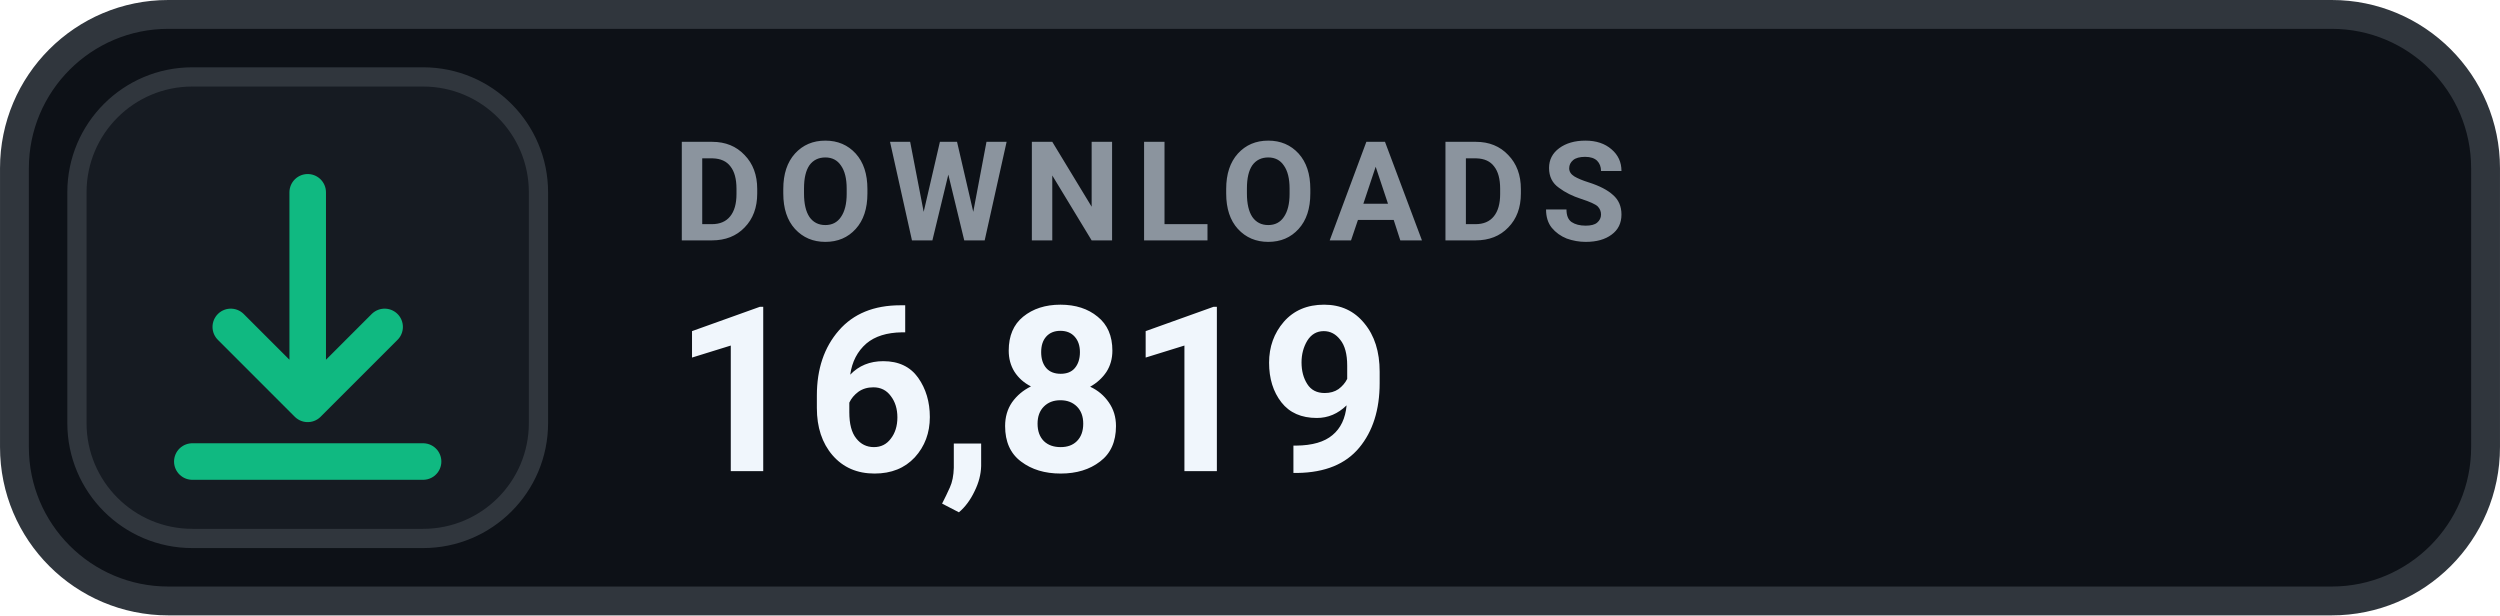
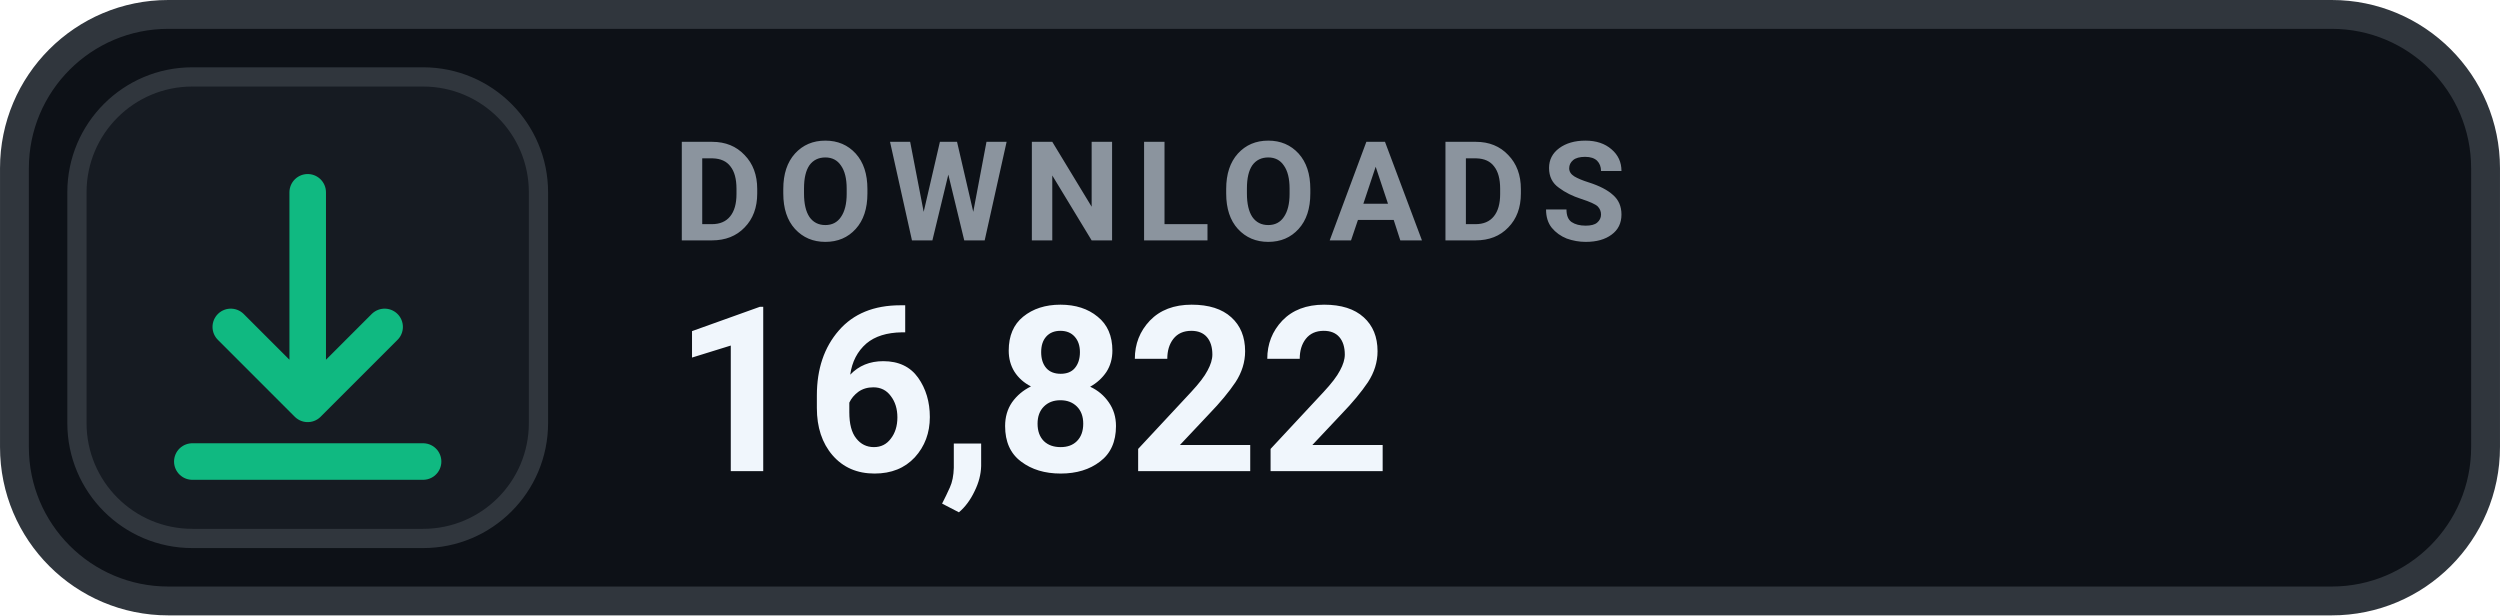
- <svg xmlns="http://www.w3.org/2000/svg" width="126" height="31.015" viewBox="0 0 130 32" role="img" aria-label="DOWNLOADS 16,819">
+ <svg xmlns="http://www.w3.org/2000/svg" width="126" height="31.015" viewBox="0 0 130 32" role="img" aria-label="DOWNLOADS 16,822">
  <rect x=".75" y=".75" width="128.5" height="30.5" rx="8" fill="#0D1117" stroke="#30363D" stroke-width="1.5" />
  <rect x="4" y="4" width="24" height="24" rx="6" fill="#161B22" stroke="#30363D" stroke-width="1" />
  <g transform="translate(16 16)" style="color:#10B981;">
    <path d="M0 -6 v11 m0 0 l4 -4 m-4 4 l-4 -4 M-6 8 h12" fill="none" stroke="currentColor" stroke-width="1.9" stroke-linecap="round" stroke-linejoin="round" />
  </g>
  <text x="35" y="12.5" fill="#8B949E" font-family="-apple-system,BlinkMacSystemFont,'Segoe UI',Roboto,Helvetica,Arial,sans-serif" font-size="7.2" font-weight="700" letter-spacing=".75">DOWNLOADS</text>
-   <text x="35" y="24.5" fill="#F0F6FC" font-family="-apple-system,BlinkMacSystemFont,'Segoe UI',Roboto,Helvetica,Arial,sans-serif" font-size="12" font-weight="700">16,819</text>
+   <text x="35" y="24.5" fill="#F0F6FC" font-family="-apple-system,BlinkMacSystemFont,'Segoe UI',Roboto,Helvetica,Arial,sans-serif" font-size="12" font-weight="700">16,822</text>
</svg>
